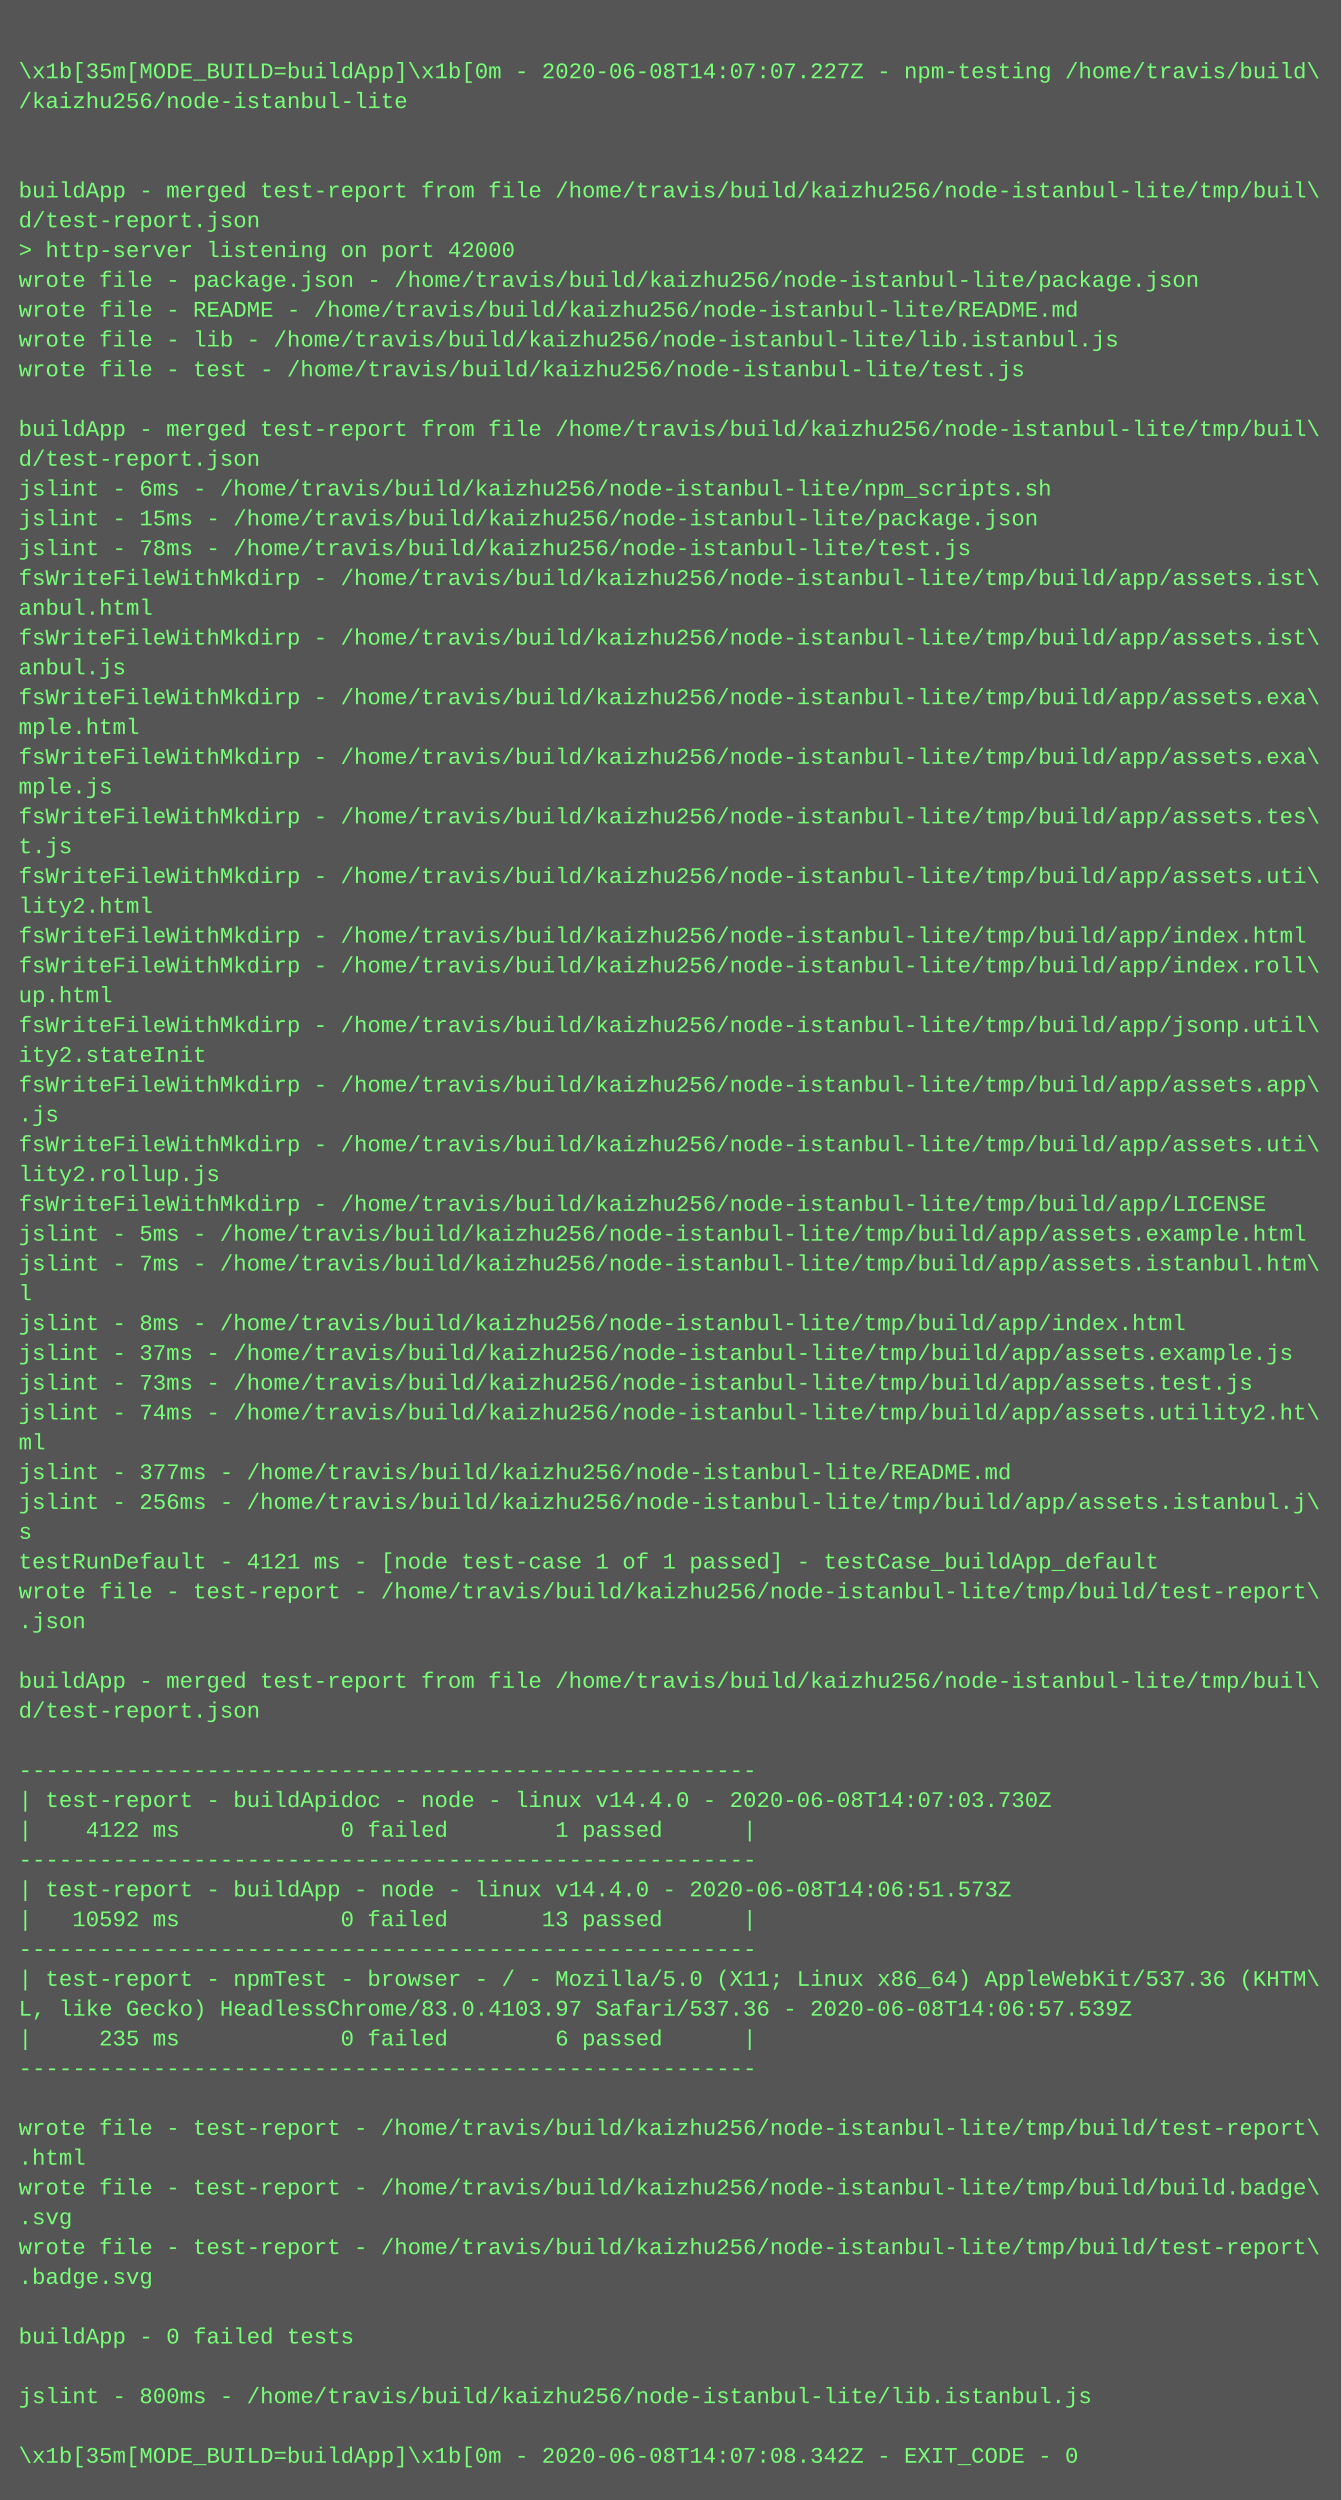
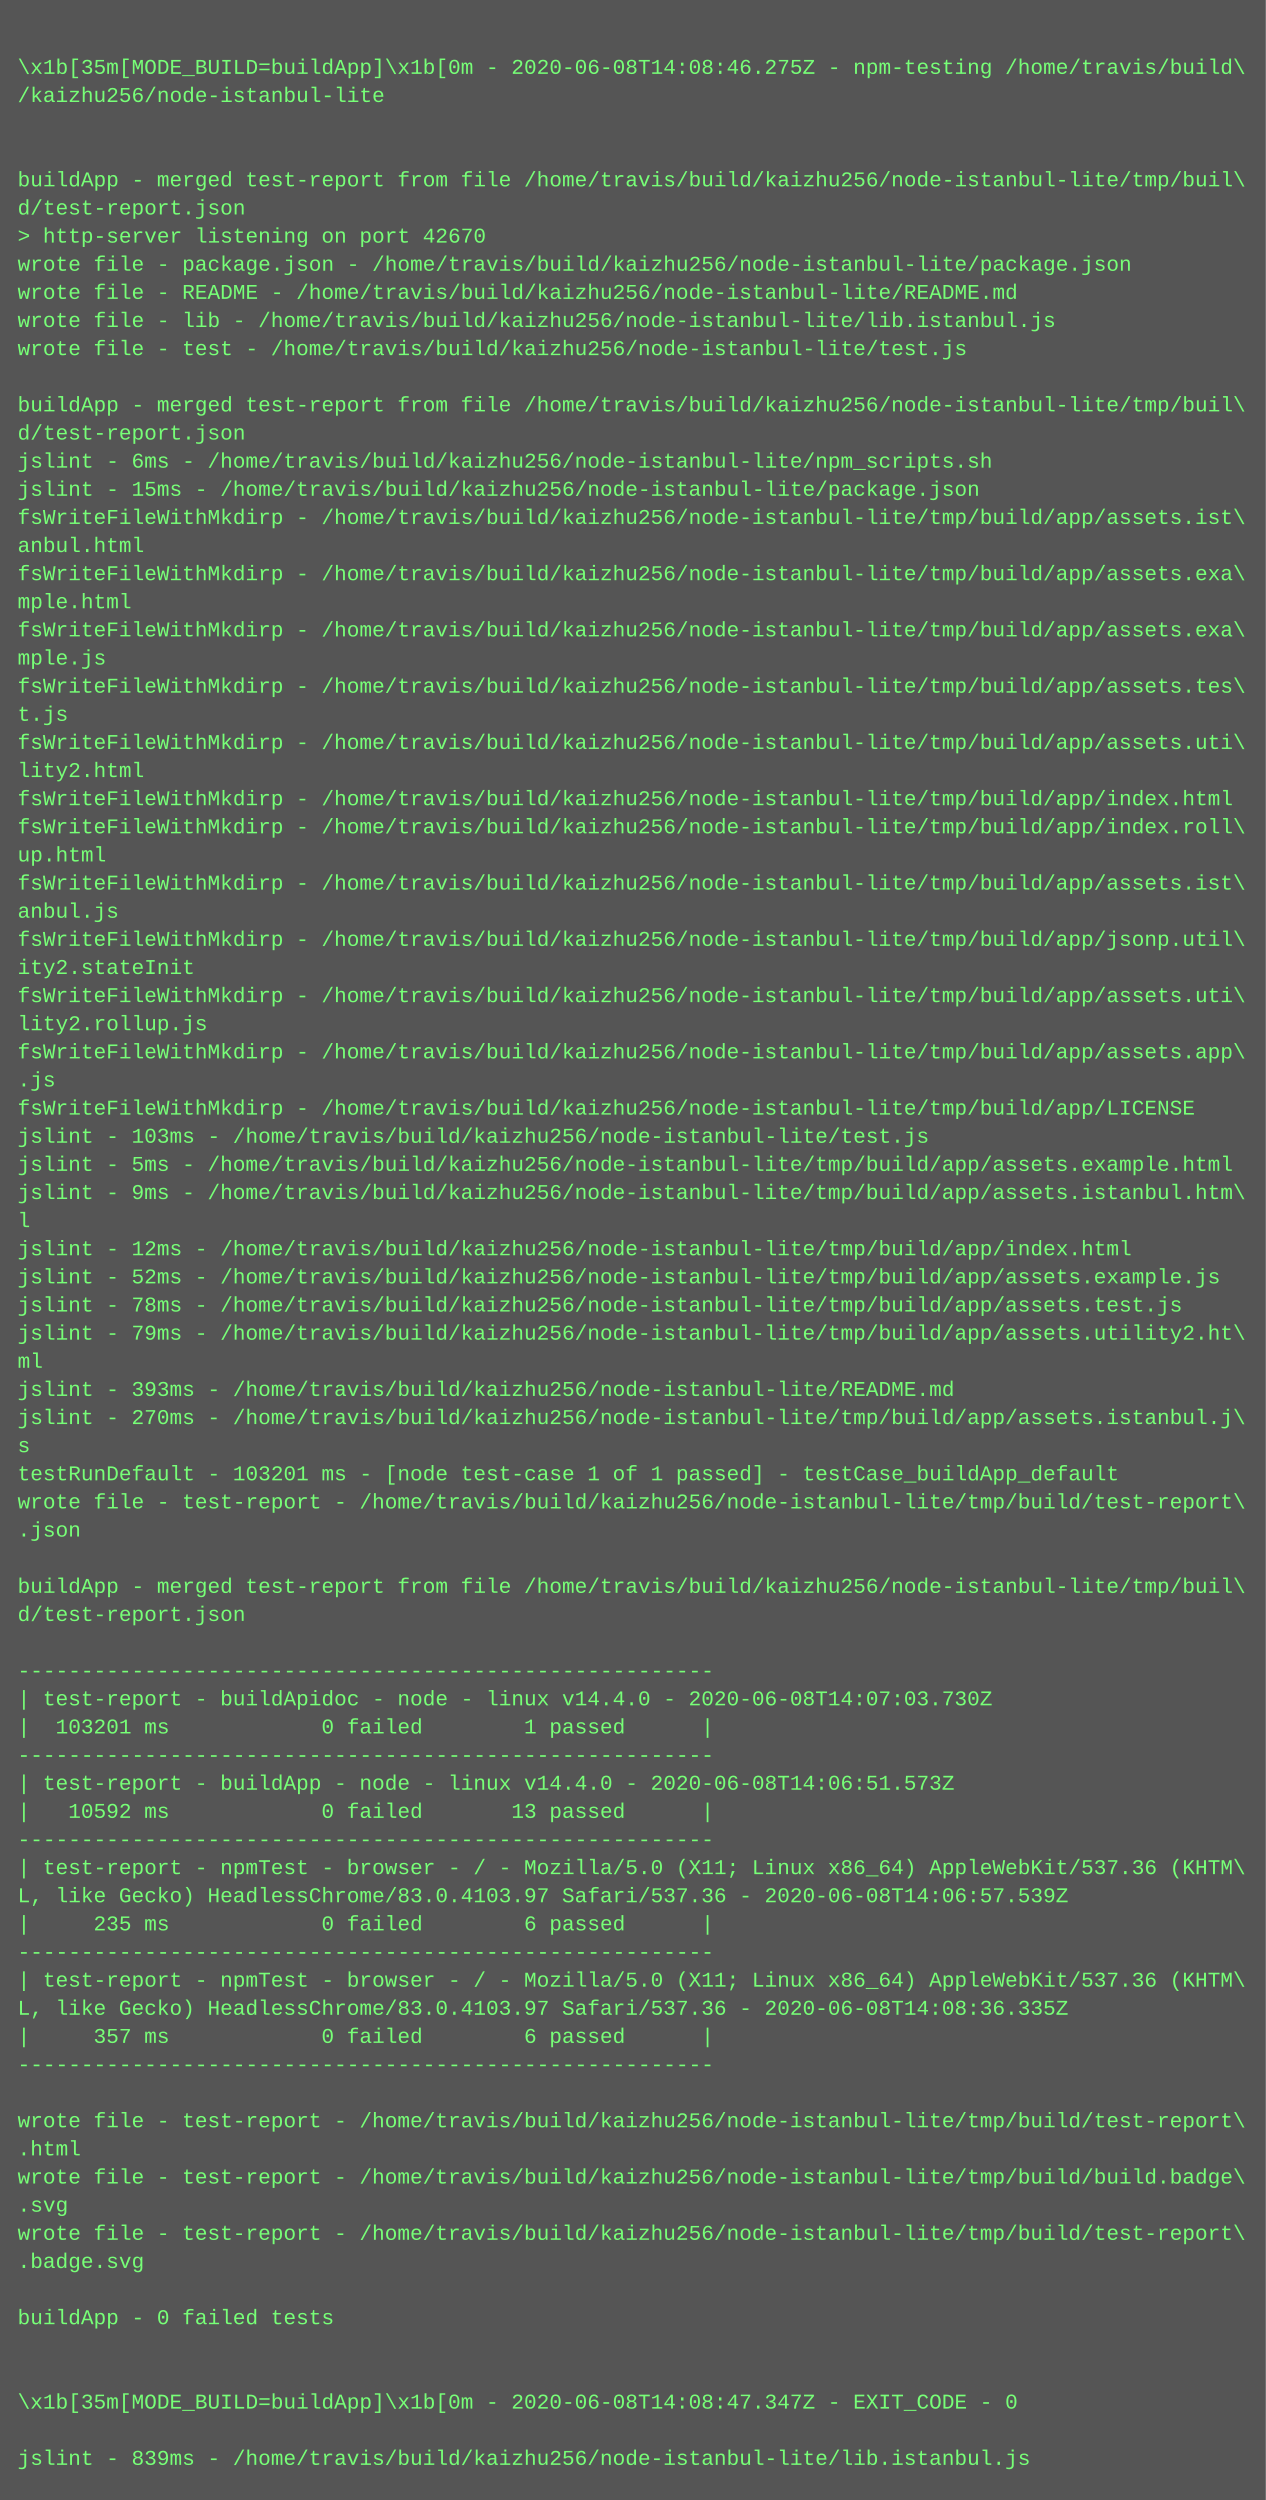
- <svg xmlns="http://www.w3.org/2000/svg" height="1342" width="720">
-   <rect height="1342" fill="#555" width="720" />
+ <svg xmlns="http://www.w3.org/2000/svg" height="1422" width="720">
+   <rect height="1422" fill="#555" width="720" />
  <text fill="#7f7" font-family="Courier New" font-size="12" xml:space="preserve">
    <tspan x="10" y="26" />
-     <tspan x="10" y="42">\x1b[35m[MODE_BUILD=buildApp]\x1b[0m - 2020-06-08T14:07:07.227Z - npm-testing /home/travis/build\</tspan>
+     <tspan x="10" y="42">\x1b[35m[MODE_BUILD=buildApp]\x1b[0m - 2020-06-08T14:08:46.275Z - npm-testing /home/travis/build\</tspan>
    <tspan x="10" y="58">/kaizhu256/node-istanbul-lite</tspan>
    <tspan x="10" y="74" />
    <tspan x="10" y="90" />
    <tspan x="10" y="106">buildApp - merged test-report from file /home/travis/build/kaizhu256/node-istanbul-lite/tmp/buil\</tspan>
    <tspan x="10" y="122">d/test-report.json</tspan>
-     <tspan x="10" y="138">&gt; http-server listening on port 42000</tspan>
+     <tspan x="10" y="138">&gt; http-server listening on port 42670</tspan>
    <tspan x="10" y="154">wrote file - package.json - /home/travis/build/kaizhu256/node-istanbul-lite/package.json</tspan>
    <tspan x="10" y="170">wrote file - README - /home/travis/build/kaizhu256/node-istanbul-lite/README.md</tspan>
    <tspan x="10" y="186">wrote file - lib - /home/travis/build/kaizhu256/node-istanbul-lite/lib.istanbul.js</tspan>
    <tspan x="10" y="202">wrote file - test - /home/travis/build/kaizhu256/node-istanbul-lite/test.js</tspan>
    <tspan x="10" y="218" />
    <tspan x="10" y="234">buildApp - merged test-report from file /home/travis/build/kaizhu256/node-istanbul-lite/tmp/buil\</tspan>
    <tspan x="10" y="250">d/test-report.json</tspan>
    <tspan x="10" y="266">jslint - 6ms - /home/travis/build/kaizhu256/node-istanbul-lite/npm_scripts.sh</tspan>
    <tspan x="10" y="282">jslint - 15ms - /home/travis/build/kaizhu256/node-istanbul-lite/package.json</tspan>
-     <tspan x="10" y="298">jslint - 78ms - /home/travis/build/kaizhu256/node-istanbul-lite/test.js</tspan>
-     <tspan x="10" y="314">fsWriteFileWithMkdirp - /home/travis/build/kaizhu256/node-istanbul-lite/tmp/build/app/assets.ist\</tspan>
-     <tspan x="10" y="330">anbul.html</tspan>
-     <tspan x="10" y="346">fsWriteFileWithMkdirp - /home/travis/build/kaizhu256/node-istanbul-lite/tmp/build/app/assets.ist\</tspan>
-     <tspan x="10" y="362">anbul.js</tspan>
-     <tspan x="10" y="378">fsWriteFileWithMkdirp - /home/travis/build/kaizhu256/node-istanbul-lite/tmp/build/app/assets.exa\</tspan>
-     <tspan x="10" y="394">mple.html</tspan>
-     <tspan x="10" y="410">fsWriteFileWithMkdirp - /home/travis/build/kaizhu256/node-istanbul-lite/tmp/build/app/assets.exa\</tspan>
-     <tspan x="10" y="426">mple.js</tspan>
-     <tspan x="10" y="442">fsWriteFileWithMkdirp - /home/travis/build/kaizhu256/node-istanbul-lite/tmp/build/app/assets.tes\</tspan>
-     <tspan x="10" y="458">t.js</tspan>
-     <tspan x="10" y="474">fsWriteFileWithMkdirp - /home/travis/build/kaizhu256/node-istanbul-lite/tmp/build/app/assets.uti\</tspan>
-     <tspan x="10" y="490">lity2.html</tspan>
-     <tspan x="10" y="506">fsWriteFileWithMkdirp - /home/travis/build/kaizhu256/node-istanbul-lite/tmp/build/app/index.html</tspan>
-     <tspan x="10" y="522">fsWriteFileWithMkdirp - /home/travis/build/kaizhu256/node-istanbul-lite/tmp/build/app/index.roll\</tspan>
-     <tspan x="10" y="538">up.html</tspan>
-     <tspan x="10" y="554">fsWriteFileWithMkdirp - /home/travis/build/kaizhu256/node-istanbul-lite/tmp/build/app/jsonp.util\</tspan>
-     <tspan x="10" y="570">ity2.stateInit</tspan>
-     <tspan x="10" y="586">fsWriteFileWithMkdirp - /home/travis/build/kaizhu256/node-istanbul-lite/tmp/build/app/assets.app\</tspan>
-     <tspan x="10" y="602">.js</tspan>
-     <tspan x="10" y="618">fsWriteFileWithMkdirp - /home/travis/build/kaizhu256/node-istanbul-lite/tmp/build/app/assets.uti\</tspan>
-     <tspan x="10" y="634">lity2.rollup.js</tspan>
-     <tspan x="10" y="650">fsWriteFileWithMkdirp - /home/travis/build/kaizhu256/node-istanbul-lite/tmp/build/app/LICENSE</tspan>
+     <tspan x="10" y="298">fsWriteFileWithMkdirp - /home/travis/build/kaizhu256/node-istanbul-lite/tmp/build/app/assets.ist\</tspan>
+     <tspan x="10" y="314">anbul.html</tspan>
+     <tspan x="10" y="330">fsWriteFileWithMkdirp - /home/travis/build/kaizhu256/node-istanbul-lite/tmp/build/app/assets.exa\</tspan>
+     <tspan x="10" y="346">mple.html</tspan>
+     <tspan x="10" y="362">fsWriteFileWithMkdirp - /home/travis/build/kaizhu256/node-istanbul-lite/tmp/build/app/assets.exa\</tspan>
+     <tspan x="10" y="378">mple.js</tspan>
+     <tspan x="10" y="394">fsWriteFileWithMkdirp - /home/travis/build/kaizhu256/node-istanbul-lite/tmp/build/app/assets.tes\</tspan>
+     <tspan x="10" y="410">t.js</tspan>
+     <tspan x="10" y="426">fsWriteFileWithMkdirp - /home/travis/build/kaizhu256/node-istanbul-lite/tmp/build/app/assets.uti\</tspan>
+     <tspan x="10" y="442">lity2.html</tspan>
+     <tspan x="10" y="458">fsWriteFileWithMkdirp - /home/travis/build/kaizhu256/node-istanbul-lite/tmp/build/app/index.html</tspan>
+     <tspan x="10" y="474">fsWriteFileWithMkdirp - /home/travis/build/kaizhu256/node-istanbul-lite/tmp/build/app/index.roll\</tspan>
+     <tspan x="10" y="490">up.html</tspan>
+     <tspan x="10" y="506">fsWriteFileWithMkdirp - /home/travis/build/kaizhu256/node-istanbul-lite/tmp/build/app/assets.ist\</tspan>
+     <tspan x="10" y="522">anbul.js</tspan>
+     <tspan x="10" y="538">fsWriteFileWithMkdirp - /home/travis/build/kaizhu256/node-istanbul-lite/tmp/build/app/jsonp.util\</tspan>
+     <tspan x="10" y="554">ity2.stateInit</tspan>
+     <tspan x="10" y="570">fsWriteFileWithMkdirp - /home/travis/build/kaizhu256/node-istanbul-lite/tmp/build/app/assets.uti\</tspan>
+     <tspan x="10" y="586">lity2.rollup.js</tspan>
+     <tspan x="10" y="602">fsWriteFileWithMkdirp - /home/travis/build/kaizhu256/node-istanbul-lite/tmp/build/app/assets.app\</tspan>
+     <tspan x="10" y="618">.js</tspan>
+     <tspan x="10" y="634">fsWriteFileWithMkdirp - /home/travis/build/kaizhu256/node-istanbul-lite/tmp/build/app/LICENSE</tspan>
+     <tspan x="10" y="650">jslint - 103ms - /home/travis/build/kaizhu256/node-istanbul-lite/test.js</tspan>
    <tspan x="10" y="666">jslint - 5ms - /home/travis/build/kaizhu256/node-istanbul-lite/tmp/build/app/assets.example.html</tspan>
-     <tspan x="10" y="682">jslint - 7ms - /home/travis/build/kaizhu256/node-istanbul-lite/tmp/build/app/assets.istanbul.htm\</tspan>
+     <tspan x="10" y="682">jslint - 9ms - /home/travis/build/kaizhu256/node-istanbul-lite/tmp/build/app/assets.istanbul.htm\</tspan>
    <tspan x="10" y="698">l</tspan>
-     <tspan x="10" y="714">jslint - 8ms - /home/travis/build/kaizhu256/node-istanbul-lite/tmp/build/app/index.html</tspan>
-     <tspan x="10" y="730">jslint - 37ms - /home/travis/build/kaizhu256/node-istanbul-lite/tmp/build/app/assets.example.js</tspan>
-     <tspan x="10" y="746">jslint - 73ms - /home/travis/build/kaizhu256/node-istanbul-lite/tmp/build/app/assets.test.js</tspan>
-     <tspan x="10" y="762">jslint - 74ms - /home/travis/build/kaizhu256/node-istanbul-lite/tmp/build/app/assets.utility2.ht\</tspan>
+     <tspan x="10" y="714">jslint - 12ms - /home/travis/build/kaizhu256/node-istanbul-lite/tmp/build/app/index.html</tspan>
+     <tspan x="10" y="730">jslint - 52ms - /home/travis/build/kaizhu256/node-istanbul-lite/tmp/build/app/assets.example.js</tspan>
+     <tspan x="10" y="746">jslint - 78ms - /home/travis/build/kaizhu256/node-istanbul-lite/tmp/build/app/assets.test.js</tspan>
+     <tspan x="10" y="762">jslint - 79ms - /home/travis/build/kaizhu256/node-istanbul-lite/tmp/build/app/assets.utility2.ht\</tspan>
    <tspan x="10" y="778">ml</tspan>
-     <tspan x="10" y="794">jslint - 377ms - /home/travis/build/kaizhu256/node-istanbul-lite/README.md</tspan>
-     <tspan x="10" y="810">jslint - 256ms - /home/travis/build/kaizhu256/node-istanbul-lite/tmp/build/app/assets.istanbul.j\</tspan>
+     <tspan x="10" y="794">jslint - 393ms - /home/travis/build/kaizhu256/node-istanbul-lite/README.md</tspan>
+     <tspan x="10" y="810">jslint - 270ms - /home/travis/build/kaizhu256/node-istanbul-lite/tmp/build/app/assets.istanbul.j\</tspan>
    <tspan x="10" y="826">s</tspan>
-     <tspan x="10" y="842">testRunDefault - 4121 ms - [node test-case 1 of 1 passed] - testCase_buildApp_default</tspan>
+     <tspan x="10" y="842">testRunDefault - 103201 ms - [node test-case 1 of 1 passed] - testCase_buildApp_default</tspan>
    <tspan x="10" y="858">wrote file - test-report - /home/travis/build/kaizhu256/node-istanbul-lite/tmp/build/test-report\</tspan>
    <tspan x="10" y="874">.json</tspan>
    <tspan x="10" y="890" />
    <tspan x="10" y="906">buildApp - merged test-report from file /home/travis/build/kaizhu256/node-istanbul-lite/tmp/buil\</tspan>
    <tspan x="10" y="922">d/test-report.json</tspan>
    <tspan x="10" y="938" />
    <tspan x="10" y="954">-------------------------------------------------------</tspan>
    <tspan x="10" y="970">| test-report - buildApidoc - node - linux v14.4.0 - 2020-06-08T14:07:03.730Z</tspan>
-     <tspan x="10" y="986">|    4122 ms            0 failed        1 passed      |</tspan>
+     <tspan x="10" y="986">|  103201 ms            0 failed        1 passed      |</tspan>
    <tspan x="10" y="1002">-------------------------------------------------------</tspan>
    <tspan x="10" y="1018">| test-report - buildApp - node - linux v14.4.0 - 2020-06-08T14:06:51.573Z</tspan>
    <tspan x="10" y="1034">|   10592 ms            0 failed       13 passed      |</tspan>
    <tspan x="10" y="1050">-------------------------------------------------------</tspan>
    <tspan x="10" y="1066">| test-report - npmTest - browser - / - Mozilla/5.0 (X11; Linux x86_64) AppleWebKit/537.36 (KHTM\</tspan>
    <tspan x="10" y="1082">L, like Gecko) HeadlessChrome/83.0.4103.97 Safari/537.36 - 2020-06-08T14:06:57.539Z</tspan>
    <tspan x="10" y="1098">|     235 ms            0 failed        6 passed      |</tspan>
    <tspan x="10" y="1114">-------------------------------------------------------</tspan>
-     <tspan x="10" y="1130" />
-     <tspan x="10" y="1146">wrote file - test-report - /home/travis/build/kaizhu256/node-istanbul-lite/tmp/build/test-report\</tspan>
-     <tspan x="10" y="1162">.html</tspan>
-     <tspan x="10" y="1178">wrote file - test-report - /home/travis/build/kaizhu256/node-istanbul-lite/tmp/build/build.badge\</tspan>
-     <tspan x="10" y="1194">.svg</tspan>
+     <tspan x="10" y="1130">| test-report - npmTest - browser - / - Mozilla/5.0 (X11; Linux x86_64) AppleWebKit/537.36 (KHTM\</tspan>
+     <tspan x="10" y="1146">L, like Gecko) HeadlessChrome/83.0.4103.97 Safari/537.36 - 2020-06-08T14:08:36.335Z</tspan>
+     <tspan x="10" y="1162">|     357 ms            0 failed        6 passed      |</tspan>
+     <tspan x="10" y="1178">-------------------------------------------------------</tspan>
+     <tspan x="10" y="1194" />
    <tspan x="10" y="1210">wrote file - test-report - /home/travis/build/kaizhu256/node-istanbul-lite/tmp/build/test-report\</tspan>
-     <tspan x="10" y="1226">.badge.svg</tspan>
-     <tspan x="10" y="1242" />
-     <tspan x="10" y="1258">buildApp - 0 failed tests</tspan>
-     <tspan x="10" y="1274" />
-     <tspan x="10" y="1290">jslint - 800ms - /home/travis/build/kaizhu256/node-istanbul-lite/lib.istanbul.js</tspan>
+     <tspan x="10" y="1226">.html</tspan>
+     <tspan x="10" y="1242">wrote file - test-report - /home/travis/build/kaizhu256/node-istanbul-lite/tmp/build/build.badge\</tspan>
+     <tspan x="10" y="1258">.svg</tspan>
+     <tspan x="10" y="1274">wrote file - test-report - /home/travis/build/kaizhu256/node-istanbul-lite/tmp/build/test-report\</tspan>
+     <tspan x="10" y="1290">.badge.svg</tspan>
    <tspan x="10" y="1306" />
-     <tspan x="10" y="1322">\x1b[35m[MODE_BUILD=buildApp]\x1b[0m - 2020-06-08T14:07:08.342Z - EXIT_CODE - 0</tspan>
+     <tspan x="10" y="1322">buildApp - 0 failed tests</tspan>
+     <tspan x="10" y="1338" />
+     <tspan x="10" y="1354" />
+     <tspan x="10" y="1370">\x1b[35m[MODE_BUILD=buildApp]\x1b[0m - 2020-06-08T14:08:47.347Z - EXIT_CODE - 0</tspan>
+     <tspan x="10" y="1386" />
+     <tspan x="10" y="1402">jslint - 839ms - /home/travis/build/kaizhu256/node-istanbul-lite/lib.istanbul.js</tspan>
  </text>
</svg>
